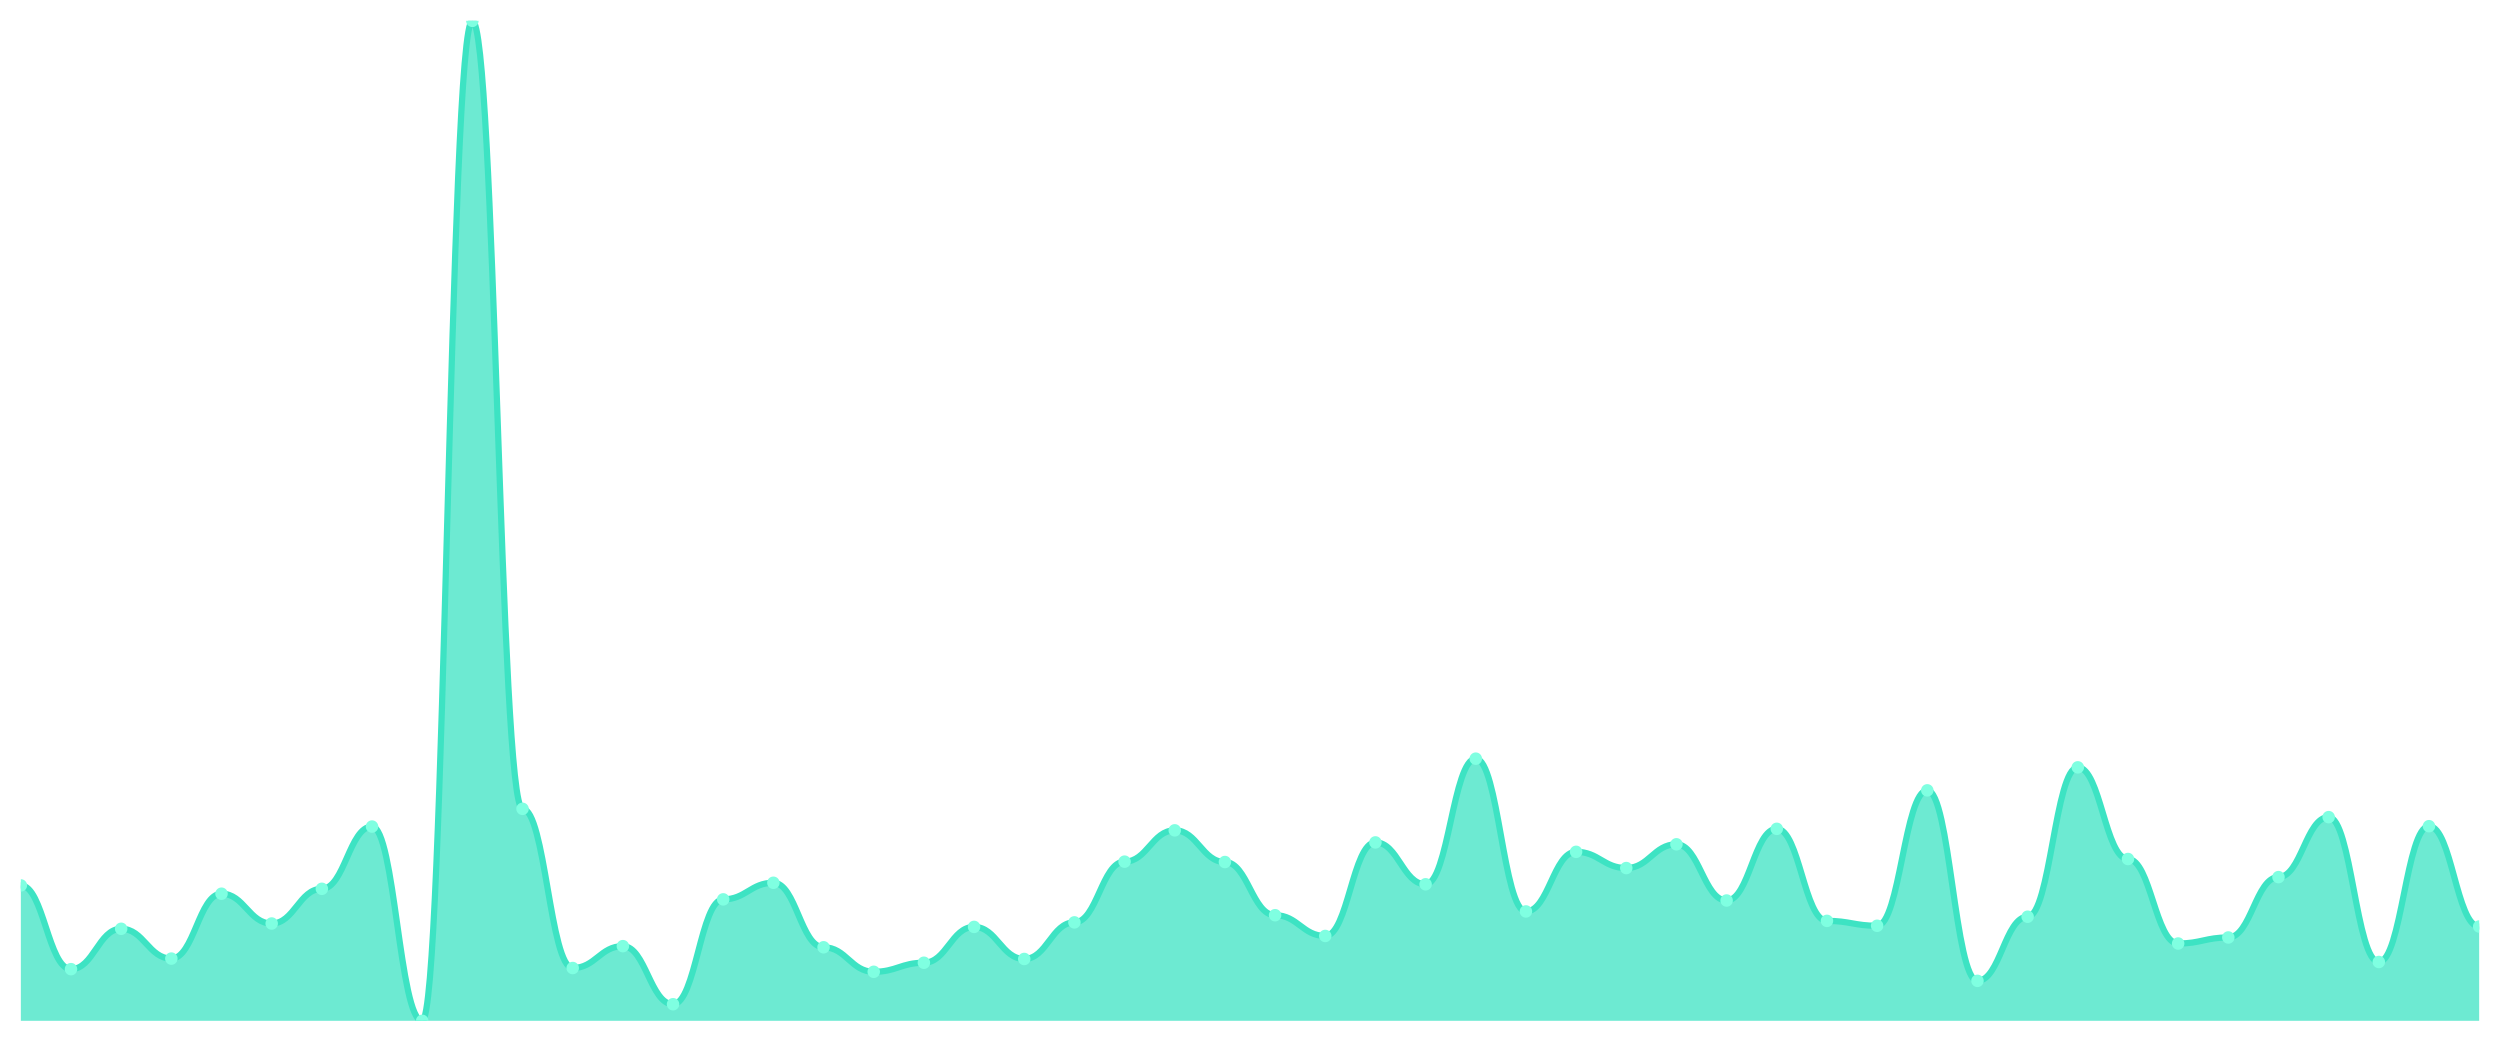
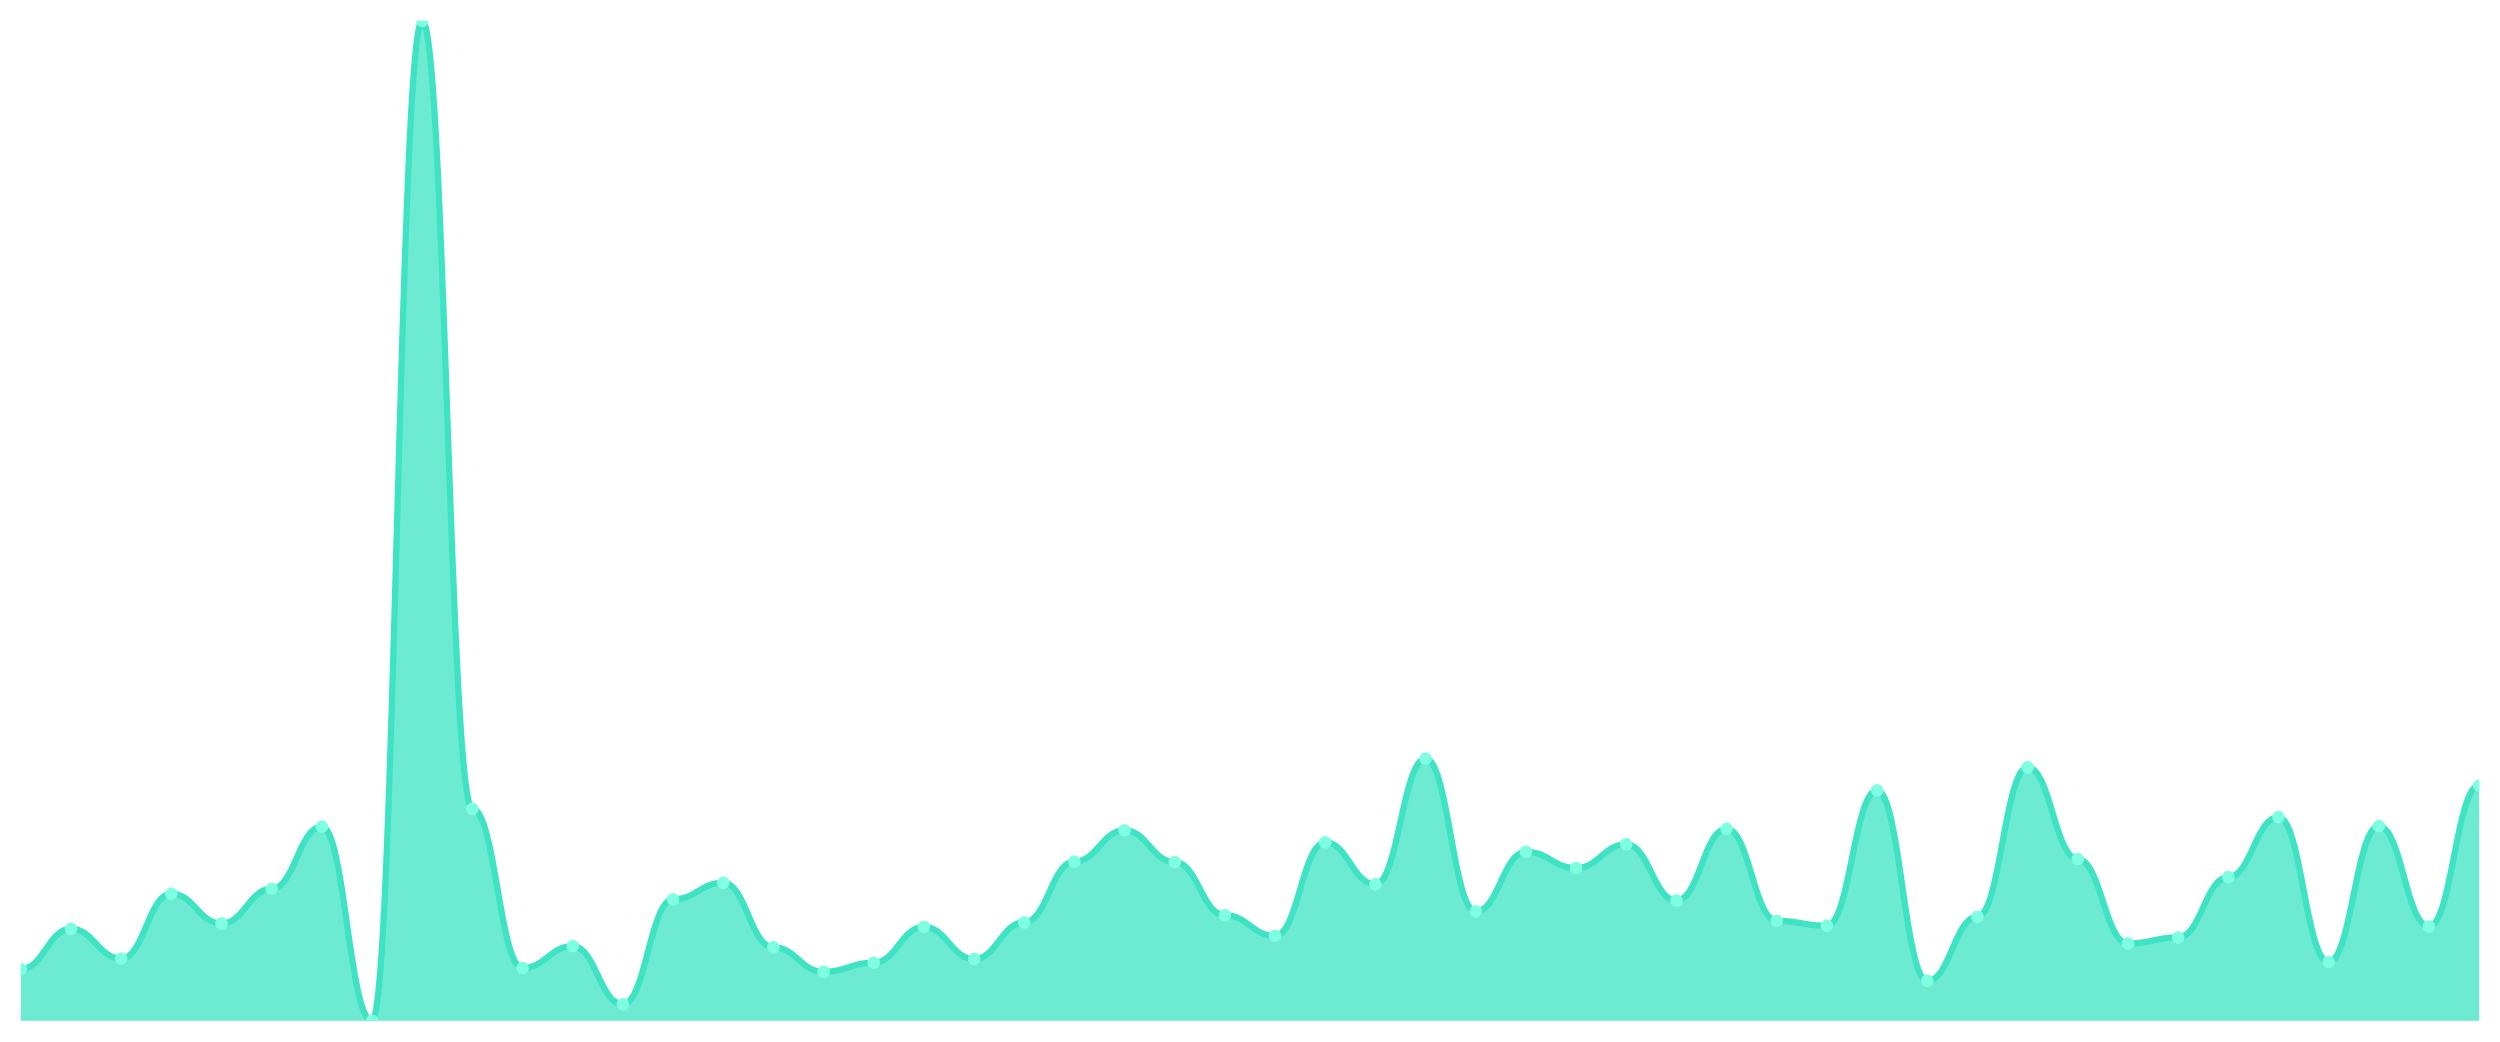
<svg xmlns="http://www.w3.org/2000/svg" viewBox="0 0 1200 500" width="1200" height="500">
  <defs>
    <clipPath id="c">
      <rect x="10" y="10" width="1180" height="480" />
    </clipPath>
  </defs>
  <rect width="1200" height="500" fill="none" />
  <g clip-path="url(#c)">
-     <path d="M 10,490 L 10,424.998 C 20.837,424.998 23.245,465.194 34.082,465.194 C 44.918,465.194 47.327,445.82 58.163,445.82 C 69,445.82 71.408,460.124 82.245,460.124 C 93.082,460.124 95.49,428.982 106.327,428.982 C 117.163,428.982 119.571,443.286 130.408,443.286 C 141.245,443.286 143.653,426.628 154.49,426.628 C 165.327,426.628 167.735,396.752 178.571,396.752 C 189.408,396.752 191.816,490 202.653,490 C 213.49,490 215.898,10 226.735,10 C 237.571,10 239.98,388.242 250.816,388.242 C 261.653,388.242 264.061,464.651 274.898,464.651 C 285.735,464.651 288.143,454.149 298.98,454.149 C 309.816,454.149 312.224,482.033 323.061,482.033 C 333.898,482.033 336.306,431.697 347.143,431.697 C 357.98,431.697 360.388,423.731 371.224,423.731 C 382.061,423.731 384.469,454.693 395.306,454.693 C 406.143,454.693 408.551,466.462 419.388,466.462 C 430.224,466.462 432.633,462.116 443.469,462.116 C 454.306,462.116 456.714,444.915 467.551,444.915 C 478.388,444.915 480.796,460.306 491.633,460.306 C 502.469,460.306 504.878,442.742 515.714,442.742 C 526.551,442.742 528.959,413.591 539.796,413.591 C 550.633,413.591 553.041,398.563 563.878,398.563 C 574.714,398.563 577.122,413.772 587.959,413.772 C 598.796,413.772 601.204,439.302 612.041,439.302 C 622.878,439.302 625.286,449.261 636.122,449.261 C 646.959,449.261 649.367,404.357 660.204,404.357 C 671.041,404.357 673.449,424.455 684.286,424.455 C 695.122,424.455 697.531,364.161 708.367,364.161 C 719.204,364.161 721.612,437.492 732.449,437.492 C 743.286,437.492 745.694,408.883 756.531,408.883 C 767.367,408.883 769.776,416.669 780.612,416.669 C 791.449,416.669 793.857,405.262 804.694,405.262 C 815.531,405.262 817.939,432.241 828.776,432.241 C 839.612,432.241 842.02,397.839 852.857,397.839 C 863.694,397.839 866.102,442.018 876.939,442.018 C 887.776,442.018 890.184,444.372 901.02,444.372 C 911.857,444.372 914.265,379.37 925.102,379.37 C 935.939,379.37 938.347,470.807 949.184,470.807 C 960.02,470.807 962.429,440.026 973.265,440.026 C 984.102,440.026 986.51,368.325 997.347,368.325 C 1008.184,368.325 1010.592,412.324 1021.429,412.324 C 1032.265,412.324 1034.673,452.882 1045.51,452.882 C 1056.347,452.882 1058.755,449.985 1069.592,449.985 C 1080.429,449.985 1082.837,421.015 1093.673,421.015 C 1104.51,421.015 1106.918,392.226 1117.755,392.226 C 1128.592,392.226 1131,461.754 1141.837,461.754 C 1152.673,461.754 1155.082,396.571 1165.918,396.571 C 1176.755,396.571 1179.163,444.734 1190,444.734 L 1190,490 Z" fill="rgba(61,227,195,0.75)" />
-     <path d="M 10,424.998 C 20.837,424.998 23.245,465.194 34.082,465.194 C 44.918,465.194 47.327,445.82 58.163,445.82 C 69,445.82 71.408,460.124 82.245,460.124 C 93.082,460.124 95.49,428.982 106.327,428.982 C 117.163,428.982 119.571,443.286 130.408,443.286 C 141.245,443.286 143.653,426.628 154.49,426.628 C 165.327,426.628 167.735,396.752 178.571,396.752 C 189.408,396.752 191.816,490 202.653,490 C 213.49,490 215.898,10 226.735,10 C 237.571,10 239.98,388.242 250.816,388.242 C 261.653,388.242 264.061,464.651 274.898,464.651 C 285.735,464.651 288.143,454.149 298.98,454.149 C 309.816,454.149 312.224,482.033 323.061,482.033 C 333.898,482.033 336.306,431.697 347.143,431.697 C 357.98,431.697 360.388,423.731 371.224,423.731 C 382.061,423.731 384.469,454.693 395.306,454.693 C 406.143,454.693 408.551,466.462 419.388,466.462 C 430.224,466.462 432.633,462.116 443.469,462.116 C 454.306,462.116 456.714,444.915 467.551,444.915 C 478.388,444.915 480.796,460.306 491.633,460.306 C 502.469,460.306 504.878,442.742 515.714,442.742 C 526.551,442.742 528.959,413.591 539.796,413.591 C 550.633,413.591 553.041,398.563 563.878,398.563 C 574.714,398.563 577.122,413.772 587.959,413.772 C 598.796,413.772 601.204,439.302 612.041,439.302 C 622.878,439.302 625.286,449.261 636.122,449.261 C 646.959,449.261 649.367,404.357 660.204,404.357 C 671.041,404.357 673.449,424.455 684.286,424.455 C 695.122,424.455 697.531,364.161 708.367,364.161 C 719.204,364.161 721.612,437.492 732.449,437.492 C 743.286,437.492 745.694,408.883 756.531,408.883 C 767.367,408.883 769.776,416.669 780.612,416.669 C 791.449,416.669 793.857,405.262 804.694,405.262 C 815.531,405.262 817.939,432.241 828.776,432.241 C 839.612,432.241 842.02,397.839 852.857,397.839 C 863.694,397.839 866.102,442.018 876.939,442.018 C 887.776,442.018 890.184,444.372 901.02,444.372 C 911.857,444.372 914.265,379.37 925.102,379.37 C 935.939,379.37 938.347,470.807 949.184,470.807 C 960.02,470.807 962.429,440.026 973.265,440.026 C 984.102,440.026 986.51,368.325 997.347,368.325 C 1008.184,368.325 1010.592,412.324 1021.429,412.324 C 1032.265,412.324 1034.673,452.882 1045.51,452.882 C 1056.347,452.882 1058.755,449.985 1069.592,449.985 C 1080.429,449.985 1082.837,421.015 1093.673,421.015 C 1104.51,421.015 1106.918,392.226 1117.755,392.226 C 1128.592,392.226 1131,461.754 1141.837,461.754 C 1152.673,461.754 1155.082,396.571 1165.918,396.571 C 1176.755,396.571 1179.163,444.734 1190,444.734" fill="none" stroke="#3de3c3" stroke-width="3" stroke-linecap="round" stroke-linejoin="round" />
-     <circle cx="10" cy="424.998" r="3" fill="#7fffe1" />
-     <circle cx="34.082" cy="465.194" r="3" fill="#7fffe1" />
-     <circle cx="58.163" cy="445.82" r="3" fill="#7fffe1" />
-     <circle cx="82.245" cy="460.124" r="3" fill="#7fffe1" />
-     <circle cx="106.327" cy="428.982" r="3" fill="#7fffe1" />
-     <circle cx="130.408" cy="443.286" r="3" fill="#7fffe1" />
-     <circle cx="154.49" cy="426.628" r="3" fill="#7fffe1" />
-     <circle cx="178.571" cy="396.752" r="3" fill="#7fffe1" />
-     <circle cx="202.653" cy="490" r="3" fill="#7fffe1" />
-     <circle cx="226.735" cy="10" r="3" fill="#7fffe1" />
-     <circle cx="250.816" cy="388.242" r="3" fill="#7fffe1" />
-     <circle cx="274.898" cy="464.651" r="3" fill="#7fffe1" />
-     <circle cx="298.98" cy="454.149" r="3" fill="#7fffe1" />
-     <circle cx="323.061" cy="482.033" r="3" fill="#7fffe1" />
-     <circle cx="347.143" cy="431.697" r="3" fill="#7fffe1" />
-     <circle cx="371.224" cy="423.731" r="3" fill="#7fffe1" />
-     <circle cx="395.306" cy="454.693" r="3" fill="#7fffe1" />
-     <circle cx="419.388" cy="466.462" r="3" fill="#7fffe1" />
-     <circle cx="443.469" cy="462.116" r="3" fill="#7fffe1" />
-     <circle cx="467.551" cy="444.915" r="3" fill="#7fffe1" />
-     <circle cx="491.633" cy="460.306" r="3" fill="#7fffe1" />
-     <circle cx="515.714" cy="442.742" r="3" fill="#7fffe1" />
-     <circle cx="539.796" cy="413.591" r="3" fill="#7fffe1" />
-     <circle cx="563.878" cy="398.563" r="3" fill="#7fffe1" />
-     <circle cx="587.959" cy="413.772" r="3" fill="#7fffe1" />
-     <circle cx="612.041" cy="439.302" r="3" fill="#7fffe1" />
-     <circle cx="636.122" cy="449.261" r="3" fill="#7fffe1" />
-     <circle cx="660.204" cy="404.357" r="3" fill="#7fffe1" />
-     <circle cx="684.286" cy="424.455" r="3" fill="#7fffe1" />
-     <circle cx="708.367" cy="364.161" r="3" fill="#7fffe1" />
-     <circle cx="732.449" cy="437.492" r="3" fill="#7fffe1" />
-     <circle cx="756.531" cy="408.883" r="3" fill="#7fffe1" />
-     <circle cx="780.612" cy="416.669" r="3" fill="#7fffe1" />
-     <circle cx="804.694" cy="405.262" r="3" fill="#7fffe1" />
-     <circle cx="828.776" cy="432.241" r="3" fill="#7fffe1" />
-     <circle cx="852.857" cy="397.839" r="3" fill="#7fffe1" />
-     <circle cx="876.939" cy="442.018" r="3" fill="#7fffe1" />
-     <circle cx="901.02" cy="444.372" r="3" fill="#7fffe1" />
-     <circle cx="925.102" cy="379.37" r="3" fill="#7fffe1" />
-     <circle cx="949.184" cy="470.807" r="3" fill="#7fffe1" />
-     <circle cx="973.265" cy="440.026" r="3" fill="#7fffe1" />
-     <circle cx="997.347" cy="368.325" r="3" fill="#7fffe1" />
-     <circle cx="1021.429" cy="412.324" r="3" fill="#7fffe1" />
-     <circle cx="1045.51" cy="452.882" r="3" fill="#7fffe1" />
-     <circle cx="1069.592" cy="449.985" r="3" fill="#7fffe1" />
-     <circle cx="1093.673" cy="421.015" r="3" fill="#7fffe1" />
-     <circle cx="1117.755" cy="392.226" r="3" fill="#7fffe1" />
-     <circle cx="1141.837" cy="461.754" r="3" fill="#7fffe1" />
-     <circle cx="1165.918" cy="396.571" r="3" fill="#7fffe1" />
-     <circle cx="1190" cy="444.734" r="3" fill="#7fffe1" />
+     <path d="M 10,490 L 10,465.194 C 20.837,465.194 23.245,445.82 34.082,445.82 C 44.918,445.82 47.327,460.124 58.163,460.124 C 69,460.124 71.408,428.982 82.245,428.982 C 93.082,428.982 95.49,443.286 106.327,443.286 C 117.163,443.286 119.571,426.628 130.408,426.628 C 141.245,426.628 143.653,396.752 154.49,396.752 C 165.327,396.752 167.735,490 178.571,490 C 189.408,490 191.816,10 202.653,10 C 213.49,10 215.898,388.242 226.735,388.242 C 237.571,388.242 239.98,464.651 250.816,464.651 C 261.653,464.651 264.061,454.149 274.898,454.149 C 285.735,454.149 288.143,482.033 298.98,482.033 C 309.816,482.033 312.224,431.697 323.061,431.697 C 333.898,431.697 336.306,423.731 347.143,423.731 C 357.98,423.731 360.388,454.693 371.224,454.693 C 382.061,454.693 384.469,466.462 395.306,466.462 C 406.143,466.462 408.551,462.116 419.388,462.116 C 430.224,462.116 432.633,444.915 443.469,444.915 C 454.306,444.915 456.714,460.306 467.551,460.306 C 478.388,460.306 480.796,442.742 491.633,442.742 C 502.469,442.742 504.878,413.591 515.714,413.591 C 526.551,413.591 528.959,398.563 539.796,398.563 C 550.633,398.563 553.041,413.772 563.878,413.772 C 574.714,413.772 577.122,439.302 587.959,439.302 C 598.796,439.302 601.204,449.261 612.041,449.261 C 622.878,449.261 625.286,404.357 636.122,404.357 C 646.959,404.357 649.367,424.455 660.204,424.455 C 671.041,424.455 673.449,364.161 684.286,364.161 C 695.122,364.161 697.531,437.492 708.367,437.492 C 719.204,437.492 721.612,408.883 732.449,408.883 C 743.286,408.883 745.694,416.669 756.531,416.669 C 767.367,416.669 769.776,405.262 780.612,405.262 C 791.449,405.262 793.857,432.241 804.694,432.241 C 815.531,432.241 817.939,397.839 828.776,397.839 C 839.612,397.839 842.02,442.018 852.857,442.018 C 863.694,442.018 866.102,444.372 876.939,444.372 C 887.776,444.372 890.184,379.37 901.02,379.37 C 911.857,379.37 914.265,470.807 925.102,470.807 C 935.939,470.807 938.347,440.026 949.184,440.026 C 960.02,440.026 962.429,368.325 973.265,368.325 C 984.102,368.325 986.51,412.324 997.347,412.324 C 1008.184,412.324 1010.592,452.882 1021.429,452.882 C 1032.265,452.882 1034.673,449.985 1045.51,449.985 C 1056.347,449.985 1058.755,421.015 1069.592,421.015 C 1080.429,421.015 1082.837,392.226 1093.673,392.226 C 1104.51,392.226 1106.918,461.754 1117.755,461.754 C 1128.592,461.754 1131,396.571 1141.837,396.571 C 1152.673,396.571 1155.082,444.734 1165.918,444.734 C 1176.755,444.734 1179.163,377.016 1190,377.016 L 1190,490 Z" fill="rgba(61,227,195,0.75)" />
+     <path d="M 10,465.194 C 20.837,465.194 23.245,445.82 34.082,445.82 C 44.918,445.82 47.327,460.124 58.163,460.124 C 69,460.124 71.408,428.982 82.245,428.982 C 93.082,428.982 95.49,443.286 106.327,443.286 C 117.163,443.286 119.571,426.628 130.408,426.628 C 141.245,426.628 143.653,396.752 154.49,396.752 C 165.327,396.752 167.735,490 178.571,490 C 189.408,490 191.816,10 202.653,10 C 213.49,10 215.898,388.242 226.735,388.242 C 237.571,388.242 239.98,464.651 250.816,464.651 C 261.653,464.651 264.061,454.149 274.898,454.149 C 285.735,454.149 288.143,482.033 298.98,482.033 C 309.816,482.033 312.224,431.697 323.061,431.697 C 333.898,431.697 336.306,423.731 347.143,423.731 C 357.98,423.731 360.388,454.693 371.224,454.693 C 382.061,454.693 384.469,466.462 395.306,466.462 C 406.143,466.462 408.551,462.116 419.388,462.116 C 430.224,462.116 432.633,444.915 443.469,444.915 C 454.306,444.915 456.714,460.306 467.551,460.306 C 478.388,460.306 480.796,442.742 491.633,442.742 C 502.469,442.742 504.878,413.591 515.714,413.591 C 526.551,413.591 528.959,398.563 539.796,398.563 C 550.633,398.563 553.041,413.772 563.878,413.772 C 574.714,413.772 577.122,439.302 587.959,439.302 C 598.796,439.302 601.204,449.261 612.041,449.261 C 622.878,449.261 625.286,404.357 636.122,404.357 C 646.959,404.357 649.367,424.455 660.204,424.455 C 671.041,424.455 673.449,364.161 684.286,364.161 C 695.122,364.161 697.531,437.492 708.367,437.492 C 719.204,437.492 721.612,408.883 732.449,408.883 C 743.286,408.883 745.694,416.669 756.531,416.669 C 767.367,416.669 769.776,405.262 780.612,405.262 C 791.449,405.262 793.857,432.241 804.694,432.241 C 815.531,432.241 817.939,397.839 828.776,397.839 C 839.612,397.839 842.02,442.018 852.857,442.018 C 863.694,442.018 866.102,444.372 876.939,444.372 C 887.776,444.372 890.184,379.37 901.02,379.37 C 911.857,379.37 914.265,470.807 925.102,470.807 C 935.939,470.807 938.347,440.026 949.184,440.026 C 960.02,440.026 962.429,368.325 973.265,368.325 C 984.102,368.325 986.51,412.324 997.347,412.324 C 1008.184,412.324 1010.592,452.882 1021.429,452.882 C 1032.265,452.882 1034.673,449.985 1045.51,449.985 C 1056.347,449.985 1058.755,421.015 1069.592,421.015 C 1080.429,421.015 1082.837,392.226 1093.673,392.226 C 1104.51,392.226 1106.918,461.754 1117.755,461.754 C 1128.592,461.754 1131,396.571 1141.837,396.571 C 1152.673,396.571 1155.082,444.734 1165.918,444.734 C 1176.755,444.734 1179.163,377.016 1190,377.016" fill="none" stroke="#3de3c3" stroke-width="3" stroke-linecap="round" stroke-linejoin="round" />
+     <circle cx="10" cy="465.194" r="3" fill="#7fffe1" />
+     <circle cx="34.082" cy="445.82" r="3" fill="#7fffe1" />
+     <circle cx="58.163" cy="460.124" r="3" fill="#7fffe1" />
+     <circle cx="82.245" cy="428.982" r="3" fill="#7fffe1" />
+     <circle cx="106.327" cy="443.286" r="3" fill="#7fffe1" />
+     <circle cx="130.408" cy="426.628" r="3" fill="#7fffe1" />
+     <circle cx="154.49" cy="396.752" r="3" fill="#7fffe1" />
+     <circle cx="178.571" cy="490" r="3" fill="#7fffe1" />
+     <circle cx="202.653" cy="10" r="3" fill="#7fffe1" />
+     <circle cx="226.735" cy="388.242" r="3" fill="#7fffe1" />
+     <circle cx="250.816" cy="464.651" r="3" fill="#7fffe1" />
+     <circle cx="274.898" cy="454.149" r="3" fill="#7fffe1" />
+     <circle cx="298.98" cy="482.033" r="3" fill="#7fffe1" />
+     <circle cx="323.061" cy="431.697" r="3" fill="#7fffe1" />
+     <circle cx="347.143" cy="423.731" r="3" fill="#7fffe1" />
+     <circle cx="371.224" cy="454.693" r="3" fill="#7fffe1" />
+     <circle cx="395.306" cy="466.462" r="3" fill="#7fffe1" />
+     <circle cx="419.388" cy="462.116" r="3" fill="#7fffe1" />
+     <circle cx="443.469" cy="444.915" r="3" fill="#7fffe1" />
+     <circle cx="467.551" cy="460.306" r="3" fill="#7fffe1" />
+     <circle cx="491.633" cy="442.742" r="3" fill="#7fffe1" />
+     <circle cx="515.714" cy="413.591" r="3" fill="#7fffe1" />
+     <circle cx="539.796" cy="398.563" r="3" fill="#7fffe1" />
+     <circle cx="563.878" cy="413.772" r="3" fill="#7fffe1" />
+     <circle cx="587.959" cy="439.302" r="3" fill="#7fffe1" />
+     <circle cx="612.041" cy="449.261" r="3" fill="#7fffe1" />
+     <circle cx="636.122" cy="404.357" r="3" fill="#7fffe1" />
+     <circle cx="660.204" cy="424.455" r="3" fill="#7fffe1" />
+     <circle cx="684.286" cy="364.161" r="3" fill="#7fffe1" />
+     <circle cx="708.367" cy="437.492" r="3" fill="#7fffe1" />
+     <circle cx="732.449" cy="408.883" r="3" fill="#7fffe1" />
+     <circle cx="756.531" cy="416.669" r="3" fill="#7fffe1" />
+     <circle cx="780.612" cy="405.262" r="3" fill="#7fffe1" />
+     <circle cx="804.694" cy="432.241" r="3" fill="#7fffe1" />
+     <circle cx="828.776" cy="397.839" r="3" fill="#7fffe1" />
+     <circle cx="852.857" cy="442.018" r="3" fill="#7fffe1" />
+     <circle cx="876.939" cy="444.372" r="3" fill="#7fffe1" />
+     <circle cx="901.02" cy="379.37" r="3" fill="#7fffe1" />
+     <circle cx="925.102" cy="470.807" r="3" fill="#7fffe1" />
+     <circle cx="949.184" cy="440.026" r="3" fill="#7fffe1" />
+     <circle cx="973.265" cy="368.325" r="3" fill="#7fffe1" />
+     <circle cx="997.347" cy="412.324" r="3" fill="#7fffe1" />
+     <circle cx="1021.429" cy="452.882" r="3" fill="#7fffe1" />
+     <circle cx="1045.51" cy="449.985" r="3" fill="#7fffe1" />
+     <circle cx="1069.592" cy="421.015" r="3" fill="#7fffe1" />
+     <circle cx="1093.673" cy="392.226" r="3" fill="#7fffe1" />
+     <circle cx="1117.755" cy="461.754" r="3" fill="#7fffe1" />
+     <circle cx="1141.837" cy="396.571" r="3" fill="#7fffe1" />
+     <circle cx="1165.918" cy="444.734" r="3" fill="#7fffe1" />
+     <circle cx="1190" cy="377.016" r="3" fill="#7fffe1" />
  </g>
</svg>
